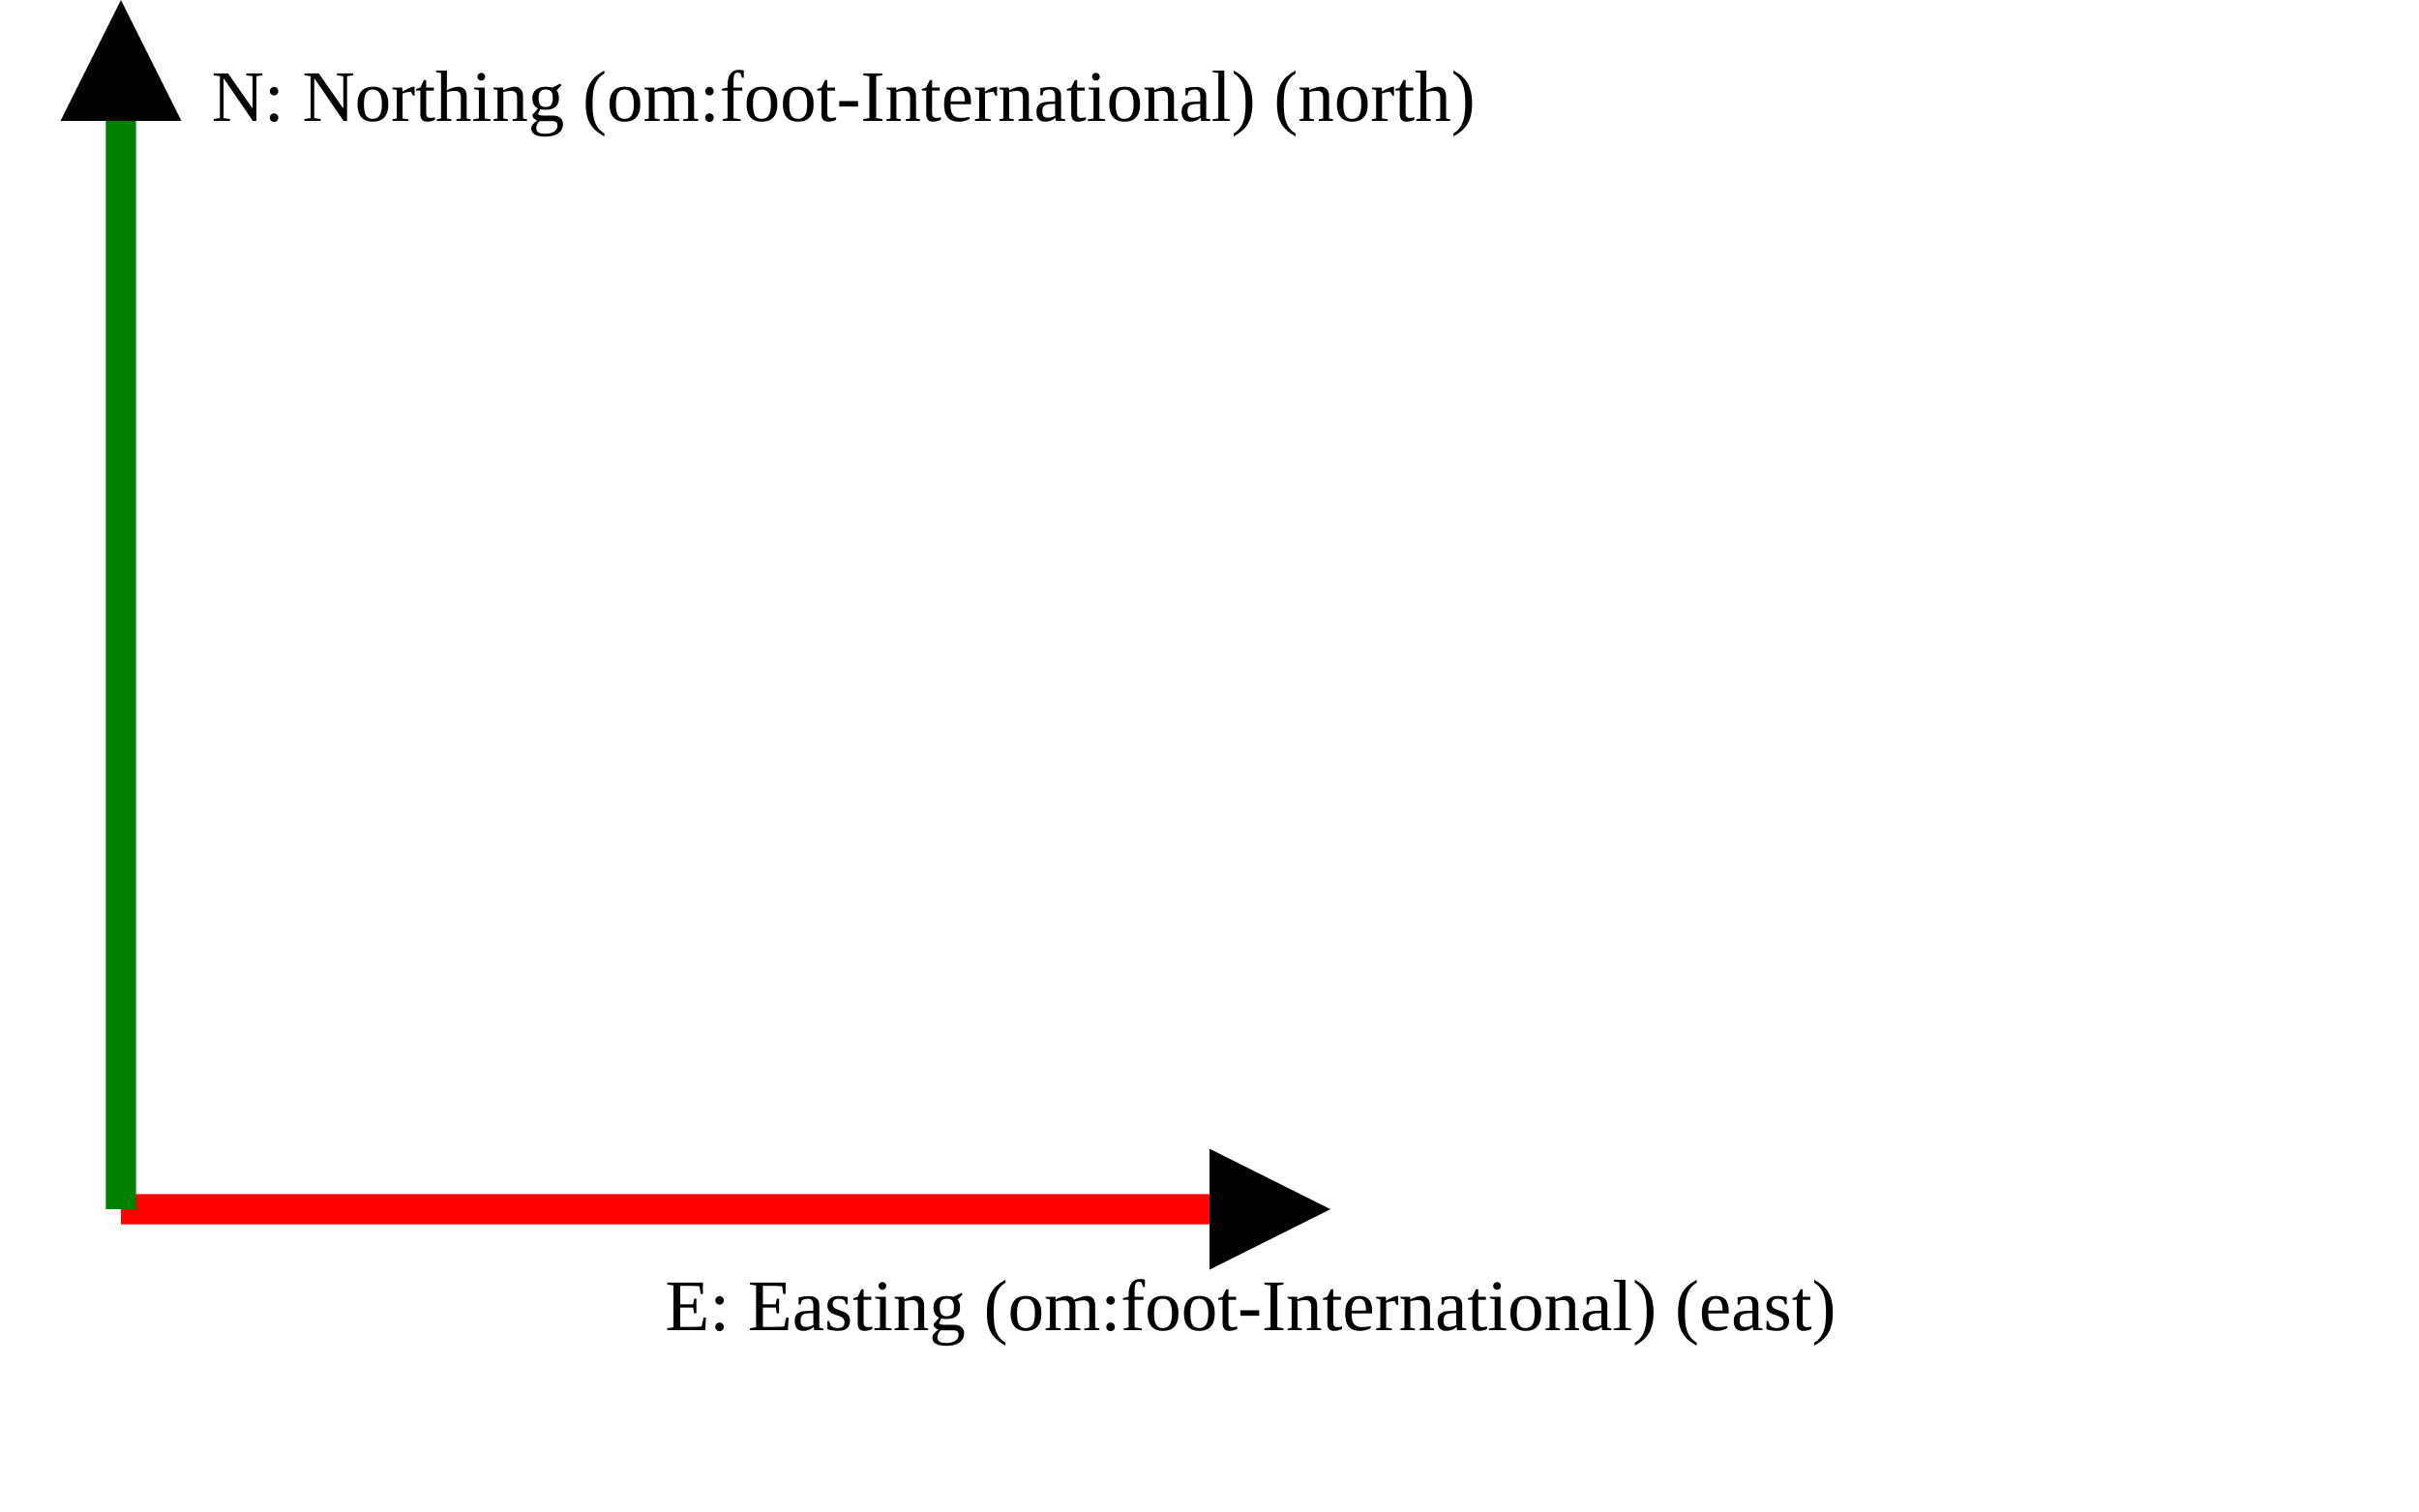
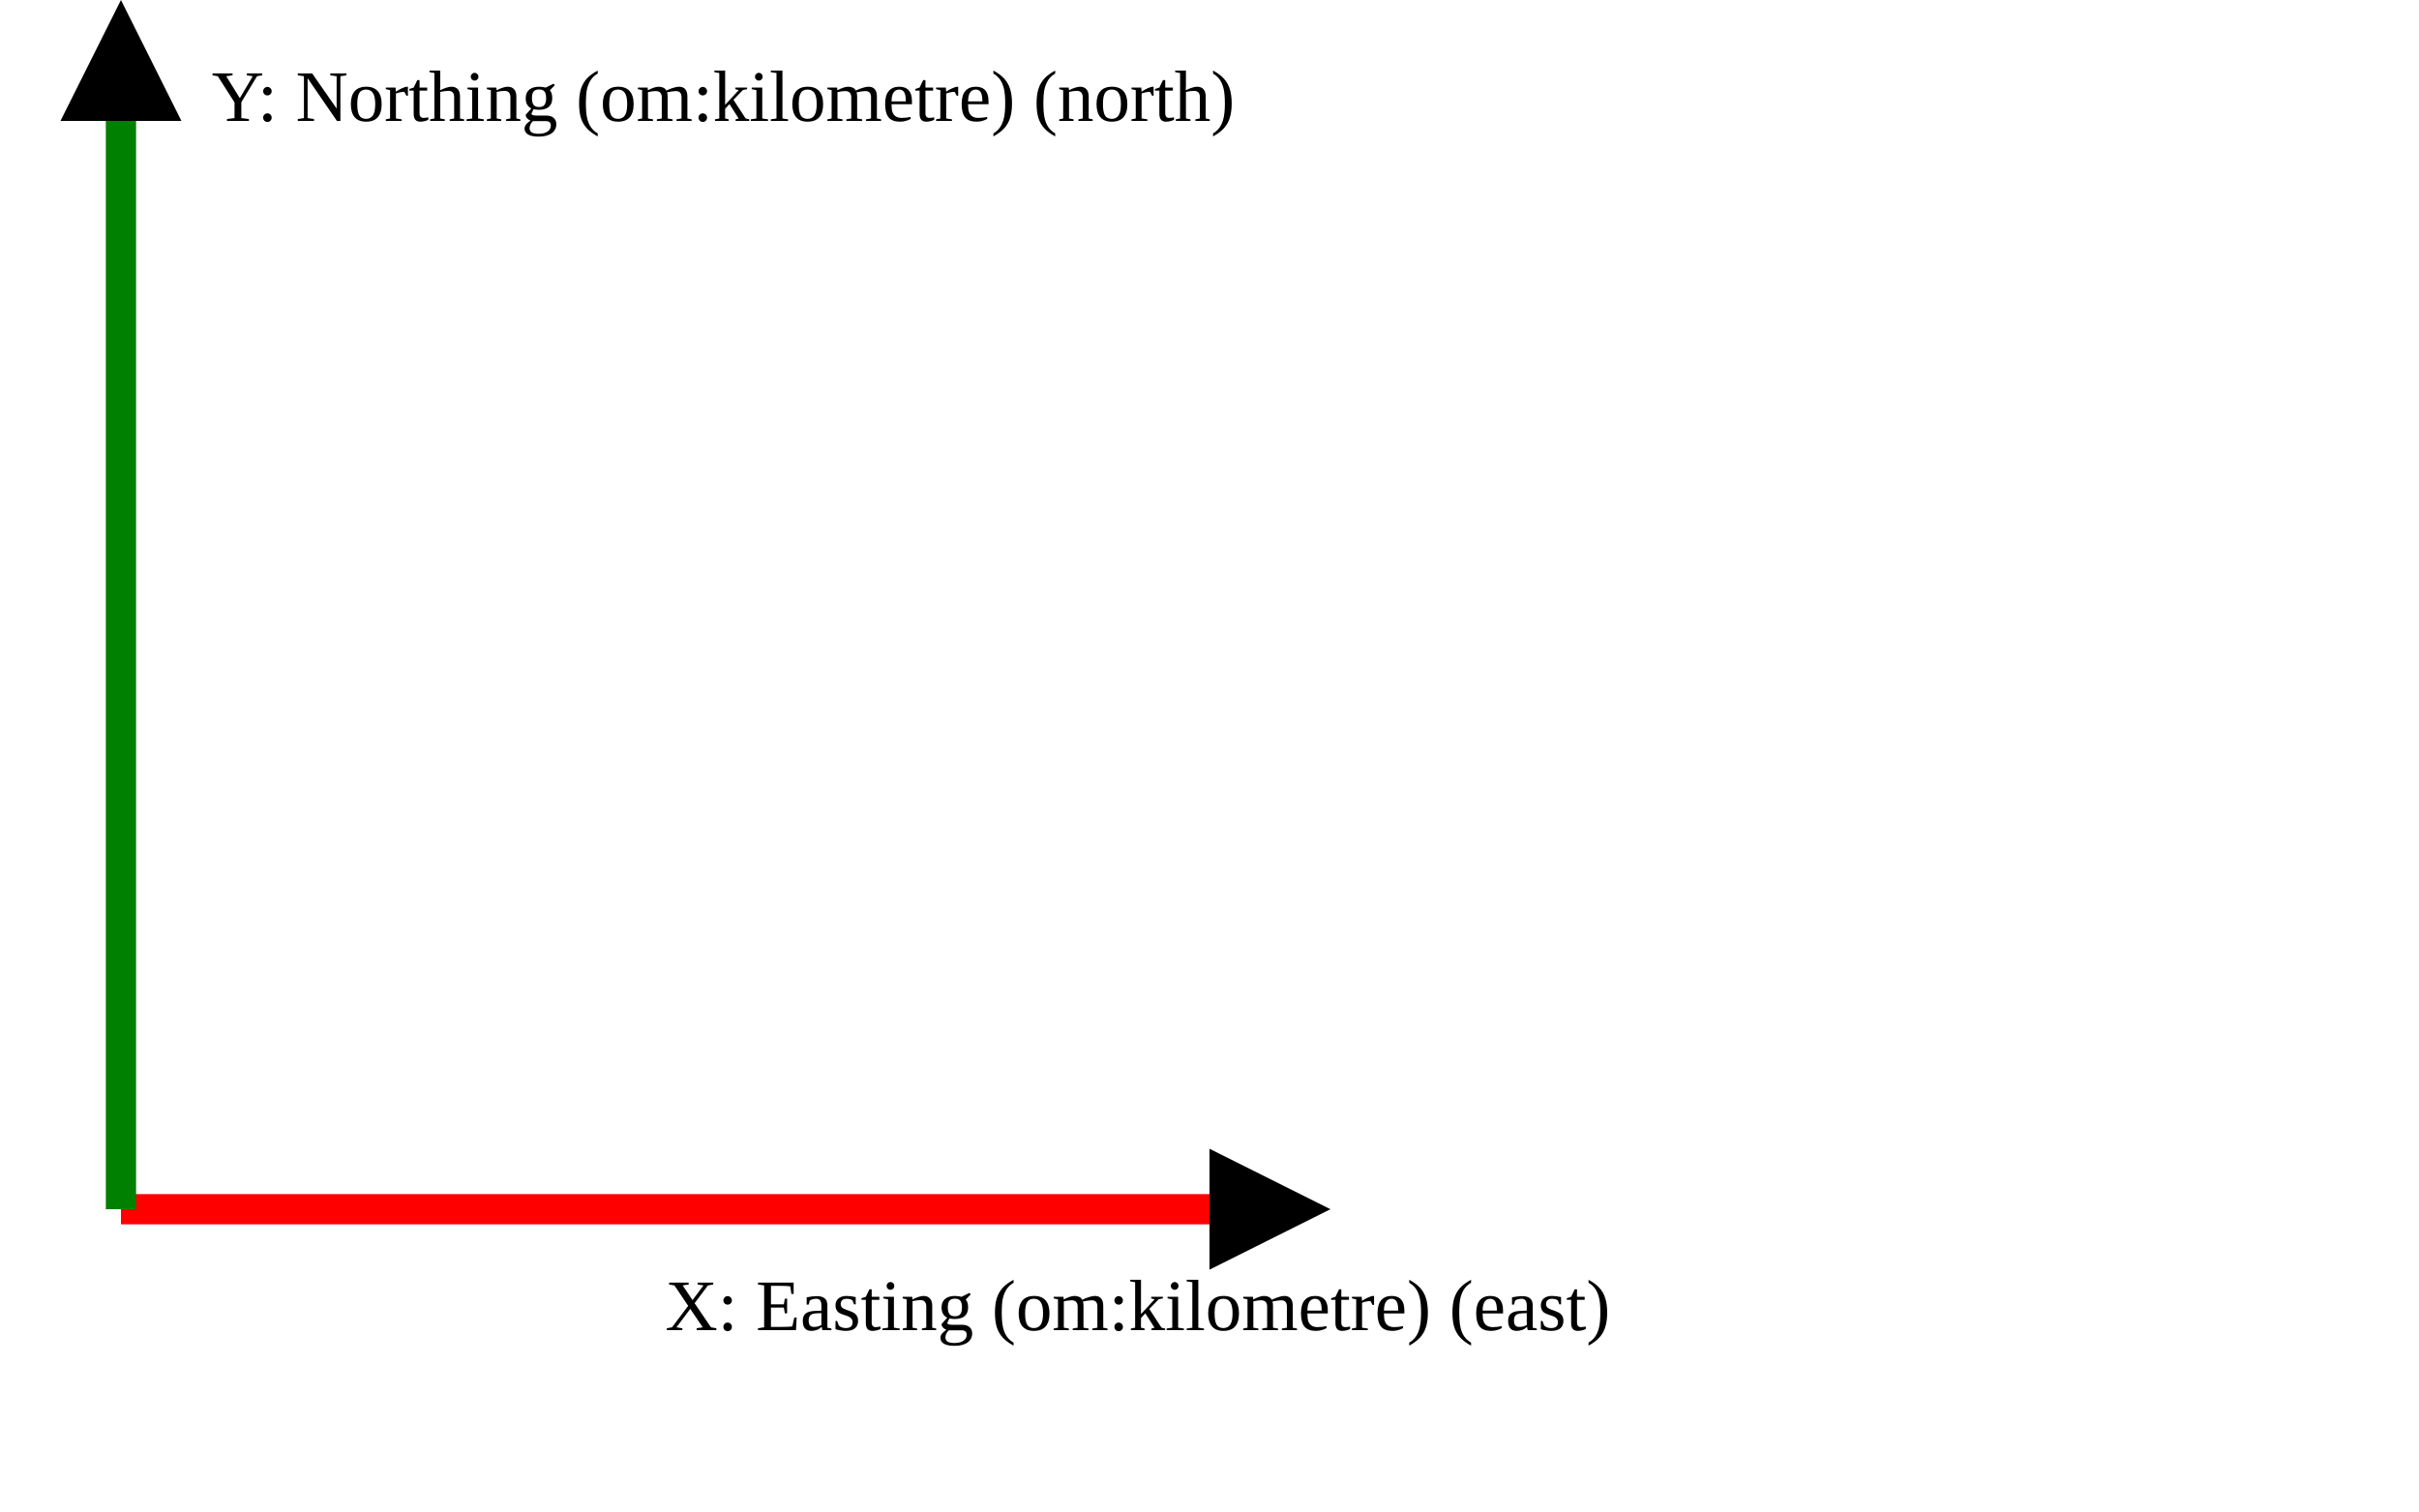
<svg xmlns="http://www.w3.org/2000/svg" version="1.1" width="400" height="250" viewbox="0 0 375 220">
  <defs>
    <marker id="arrowhead" markerWidth="10" markerHeight="7" refX="0" refY="2" orient="auto">
      <polygon points="0 0, 4 2, 0 4" />
    </marker>
  </defs>
  <line x1="20" y1="200" x2="200" y2="200" stroke="red" stroke-width="5" marker-end="url(#arrowhead)" />
-   <text x="110" y="220" class="small">E: Easting (om:foot-International) (east)</text>
+   <text x="110" y="220" class="small">X: Easting (om:kilometre) (east)</text>
  <line x1="20" y1="200" x2="20" y2="20" stroke="green" stroke-width="5" marker-end="url(#arrowhead)" />
-   <text x="35" y="20" class="small">N: Northing (om:foot-International) (north)</text>
+   <text x="35" y="20" class="small">Y: Northing (om:kilometre) (north)</text>
</svg>
